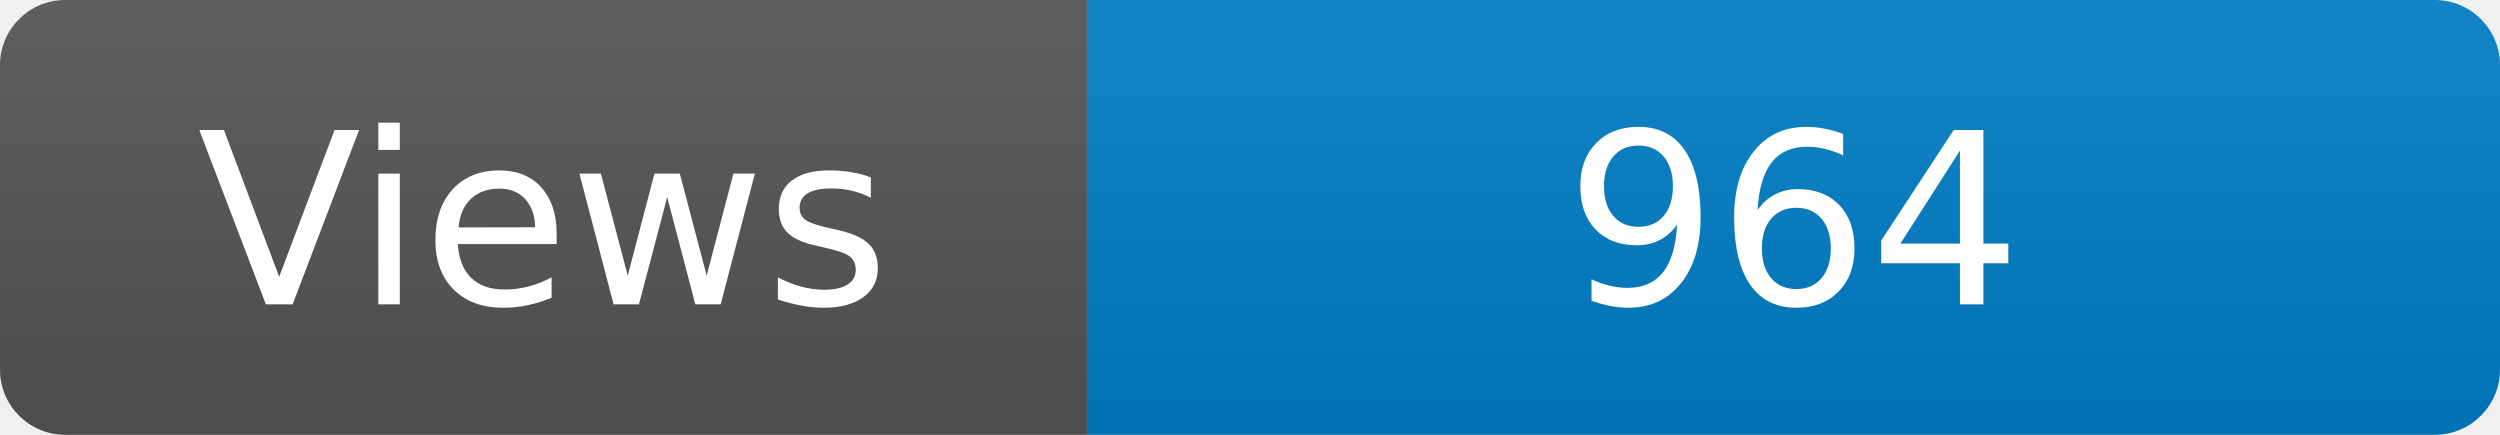
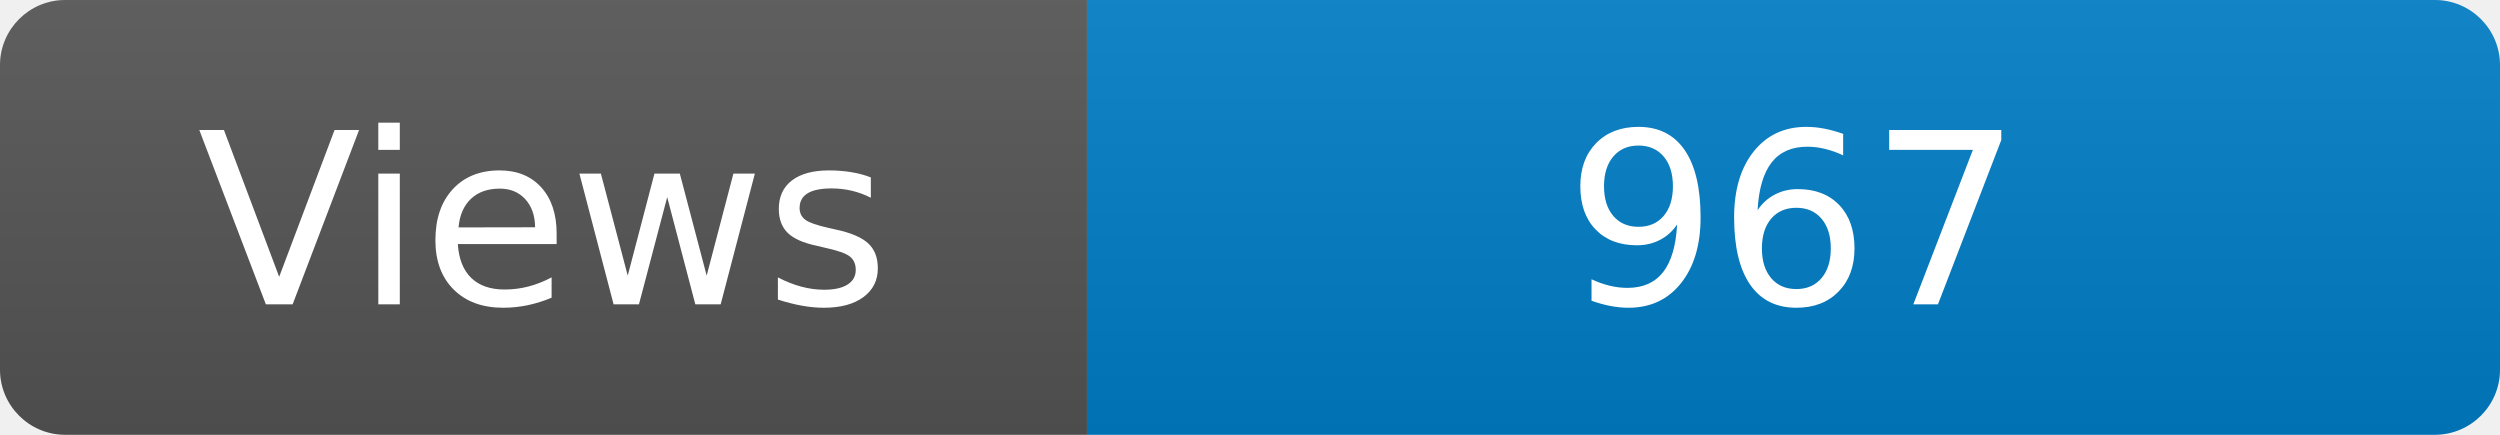
<svg xmlns="http://www.w3.org/2000/svg" width="115" height="20" role="img" aria-label="Maintained?: yes">
  <linearGradient id="s" x2="0" y2="100%">
    <stop offset="0" stop-color="#bbb" stop-opacity=".1" />
    <stop offset="1" stop-opacity=".1" />
  </linearGradient>
  <clipPath id="r">
    <rect width="115" height="20" rx="3" fill="#fff" />
  </clipPath>
  <g clip-path="url(#r)">
    <rect width="50" height="20" fill="#555" />
    <rect x="50" width="160" height="20" fill="#007ec6" />
    <rect width="115" height="20" fill="url(#s)" />
  </g>
  <g fill="#fff" text-anchor="middle" font-family="Verdana,Geneva,DejaVu Sans,sans-serif" font-size="110">
    <text x="250" y="140" transform="scale(.1)" fill="#fff">Views</text>
-     <text x="825" y="140" transform="scale(.1)" fill="#fff">964</text>
+     <text x="825" y="140" transform="scale(.1)" fill="#fff">967</text>
  </g>
</svg>
